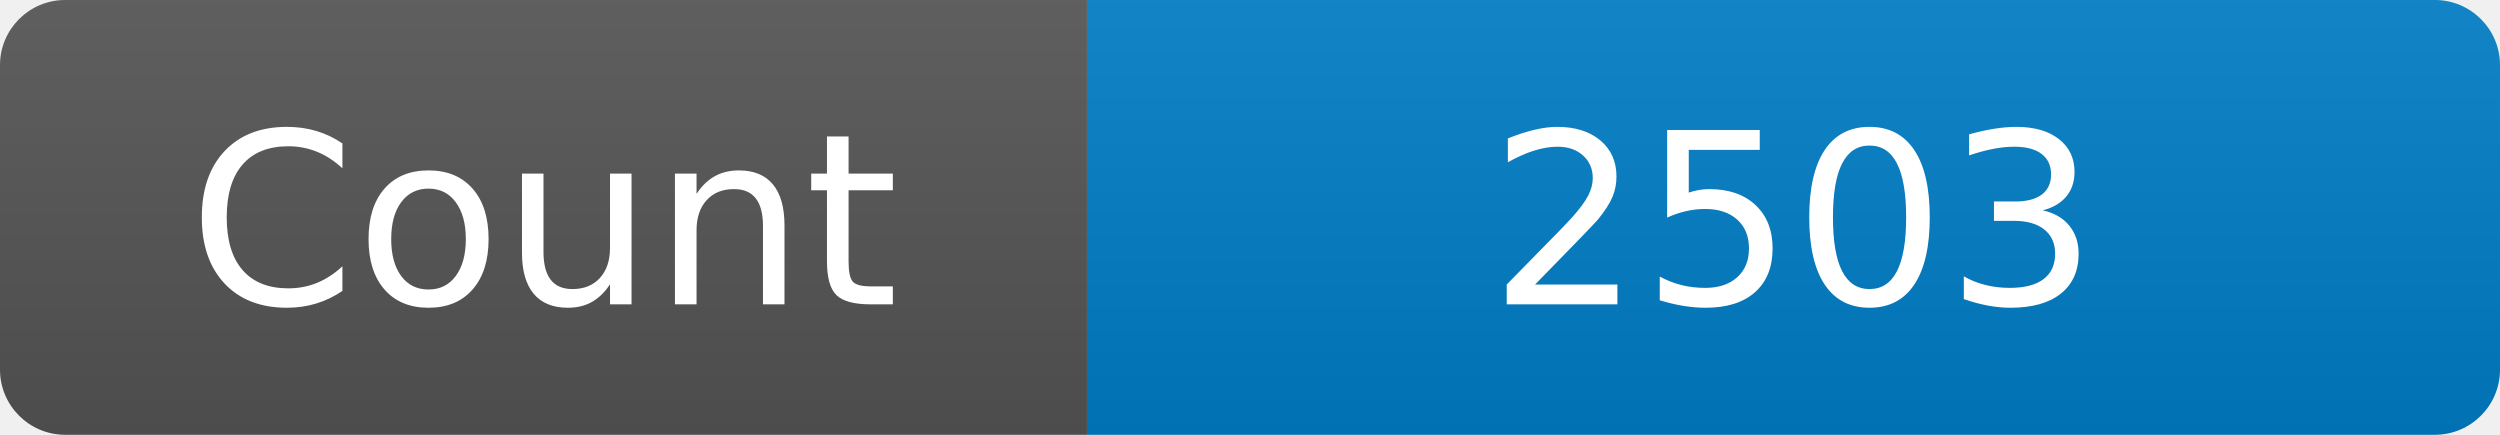
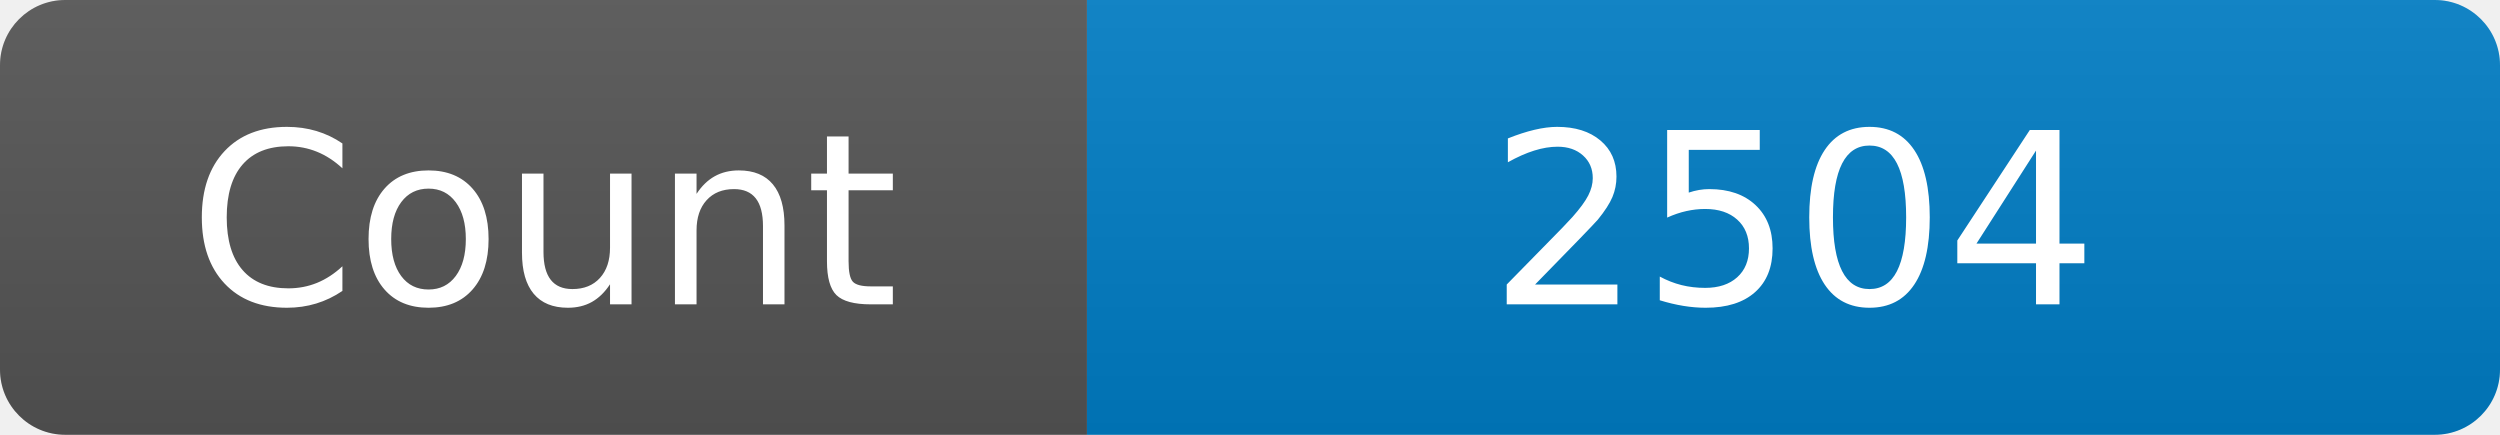
<svg xmlns="http://www.w3.org/2000/svg" width="115" height="20" role="img" aria-label="Maintained?: yes">
  <linearGradient id="s" x2="0" y2="100%">
    <stop offset="0" stop-color="#bbb" stop-opacity=".1" />
    <stop offset="1" stop-opacity=".1" />
  </linearGradient>
  <clipPath id="r">
    <rect width="115" height="20" rx="3" fill="#fff" />
  </clipPath>
  <g clip-path="url(#r)">
    <rect width="50" height="20" fill="#555" />
    <rect x="50" width="160" height="20" fill="#007ec6" />
    <rect width="115" height="20" fill="url(#s)" />
  </g>
  <g fill="#fff" text-anchor="middle" font-family="Verdana,Geneva,DejaVu Sans,sans-serif" font-size="110">
    <text x="250" y="140" transform="scale(.1)" fill="#fff">Count</text>
-     <text x="825" y="140" transform="scale(.1)" fill="#fff">2503</text>
+     <text x="825" y="140" transform="scale(.1)" fill="#fff">2504</text>
  </g>
</svg>
